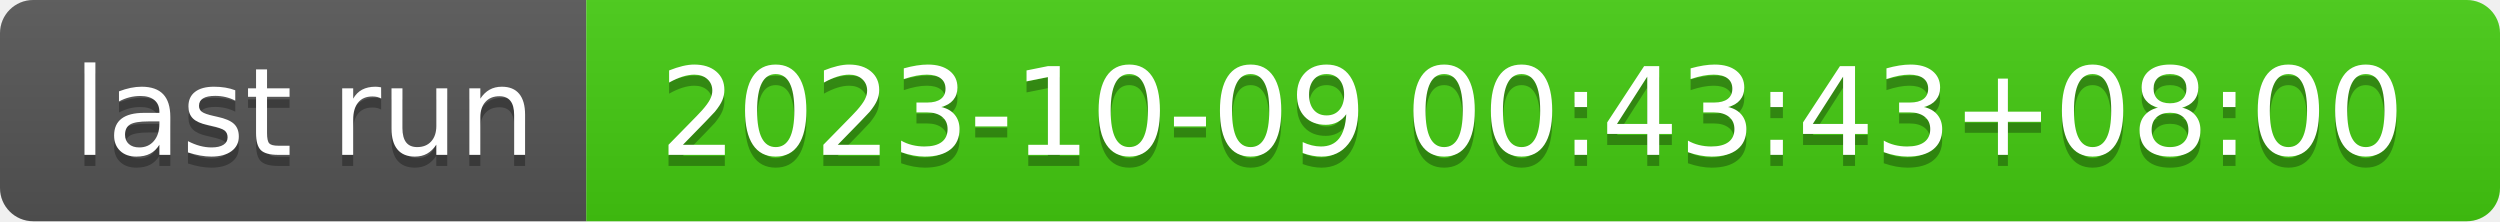
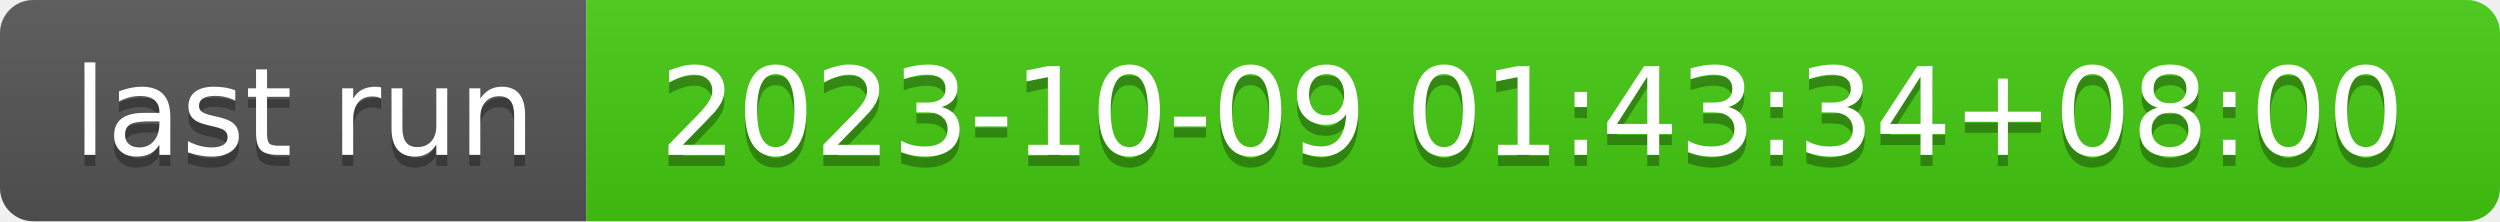
- <svg xmlns="http://www.w3.org/2000/svg" width="226" height="20" role="img" aria-label="last run: 2023-10-09 00:43:43+08:00">
+ <svg xmlns="http://www.w3.org/2000/svg" width="226" height="20" role="img" aria-label="last run: 2023-10-09 01:43:34+08:00">
  <linearGradient id="s" x2="0" y2="100%">
    <stop offset="0" stop-color="#bbb" stop-opacity=".1" />
    <stop offset="1" stop-opacity=".1" />
  </linearGradient>
  <clipPath id="r">
    <rect width="226" height="20" rx="3" fill="#fff" />
  </clipPath>
  <g clip-path="url(#r)">
    <rect width="53" height="20" fill="#555" />
    <rect x="53" width="173" height="20" fill="#4c1" />
    <rect width="226" height="20" fill="url(#s)" />
  </g>
  <g fill="#fff" text-anchor="middle" font-family="Verdana,Geneva,DejaVu Sans,sans-serif" text-rendering="geometricPrecision" font-size="110">
    <text aria-hidden="true" x="275" y="150" fill="#010101" fill-opacity=".3" transform="scale(.1)" textLength="430">last run</text>
    <text x="275" y="140" transform="scale(.1)" fill="#fff" textLength="430">last run</text>
-     <text aria-hidden="true" x="1385" y="150" fill="#010101" fill-opacity=".3" transform="scale(.1)" textLength="1630">2023-10-09 00:43:43+08:00</text>
-     <text x="1385" y="140" transform="scale(.1)" fill="#fff" textLength="1630">2023-10-09 00:43:43+08:00</text>
+     <text aria-hidden="true" x="1385" y="150" fill="#010101" fill-opacity=".3" transform="scale(.1)" textLength="1630">2023-10-09 01:43:34+08:00</text>
+     <text x="1385" y="140" transform="scale(.1)" fill="#fff" textLength="1630">2023-10-09 01:43:34+08:00</text>
  </g>
</svg>
